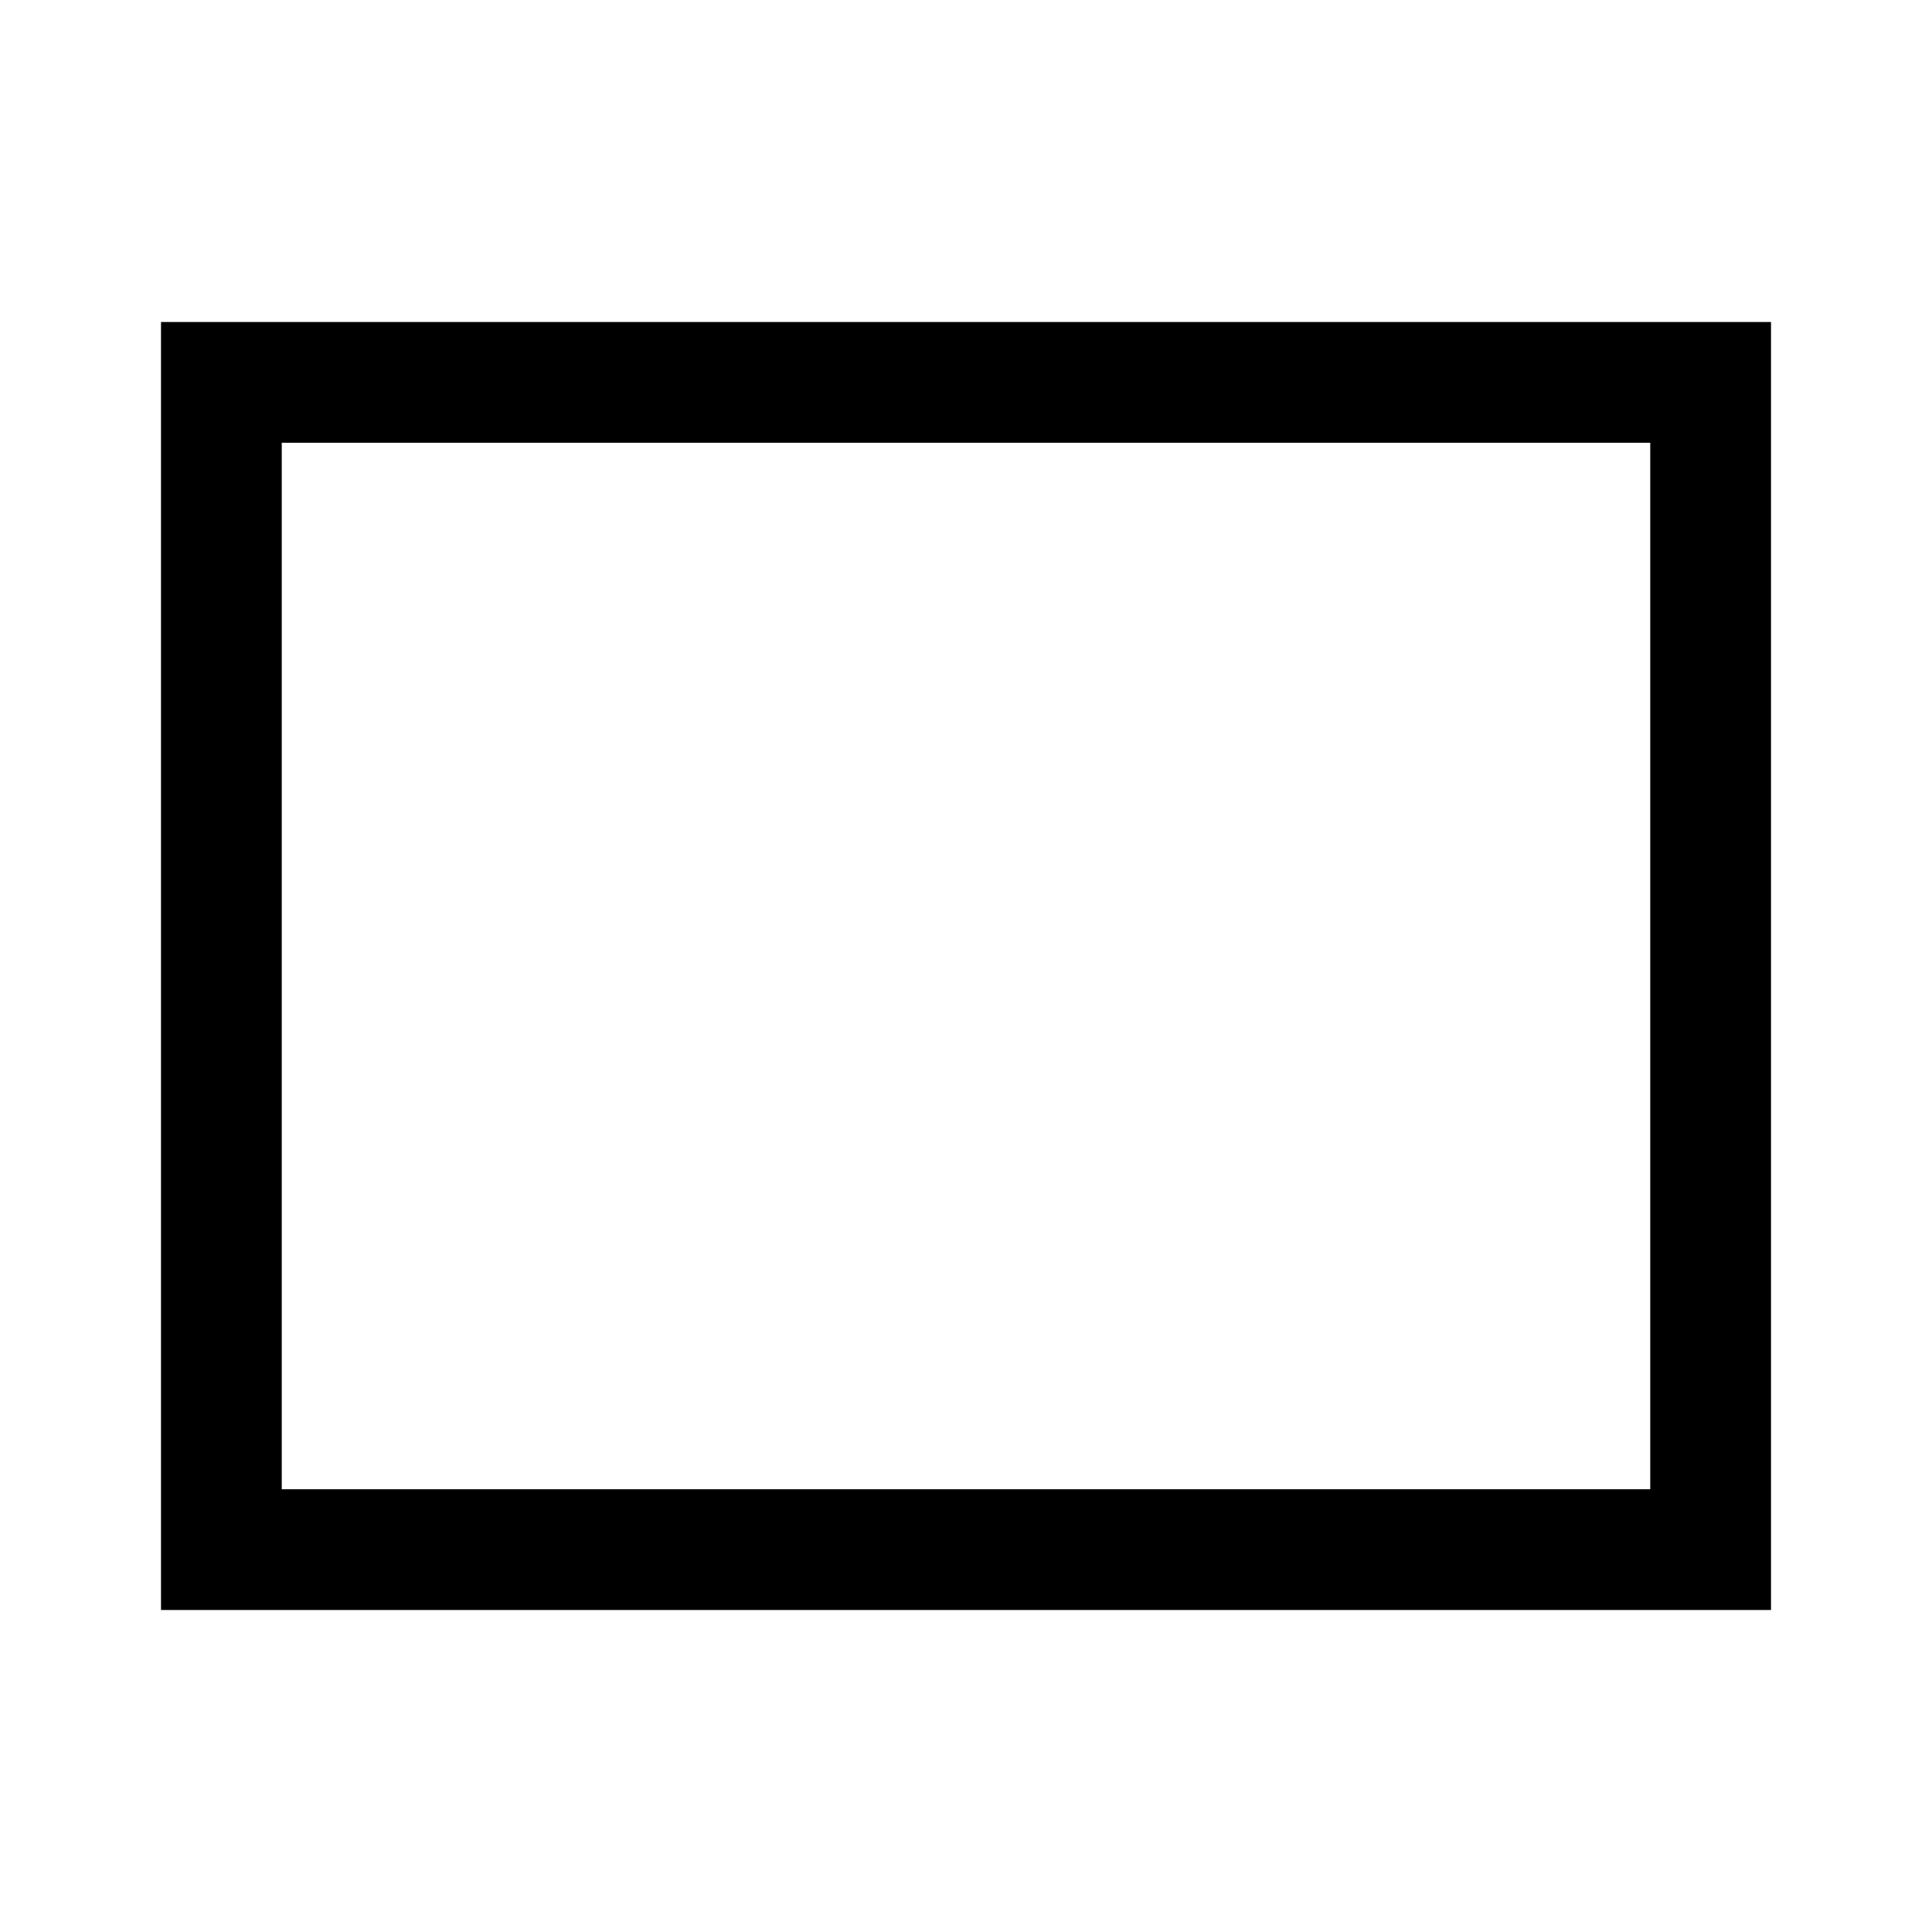
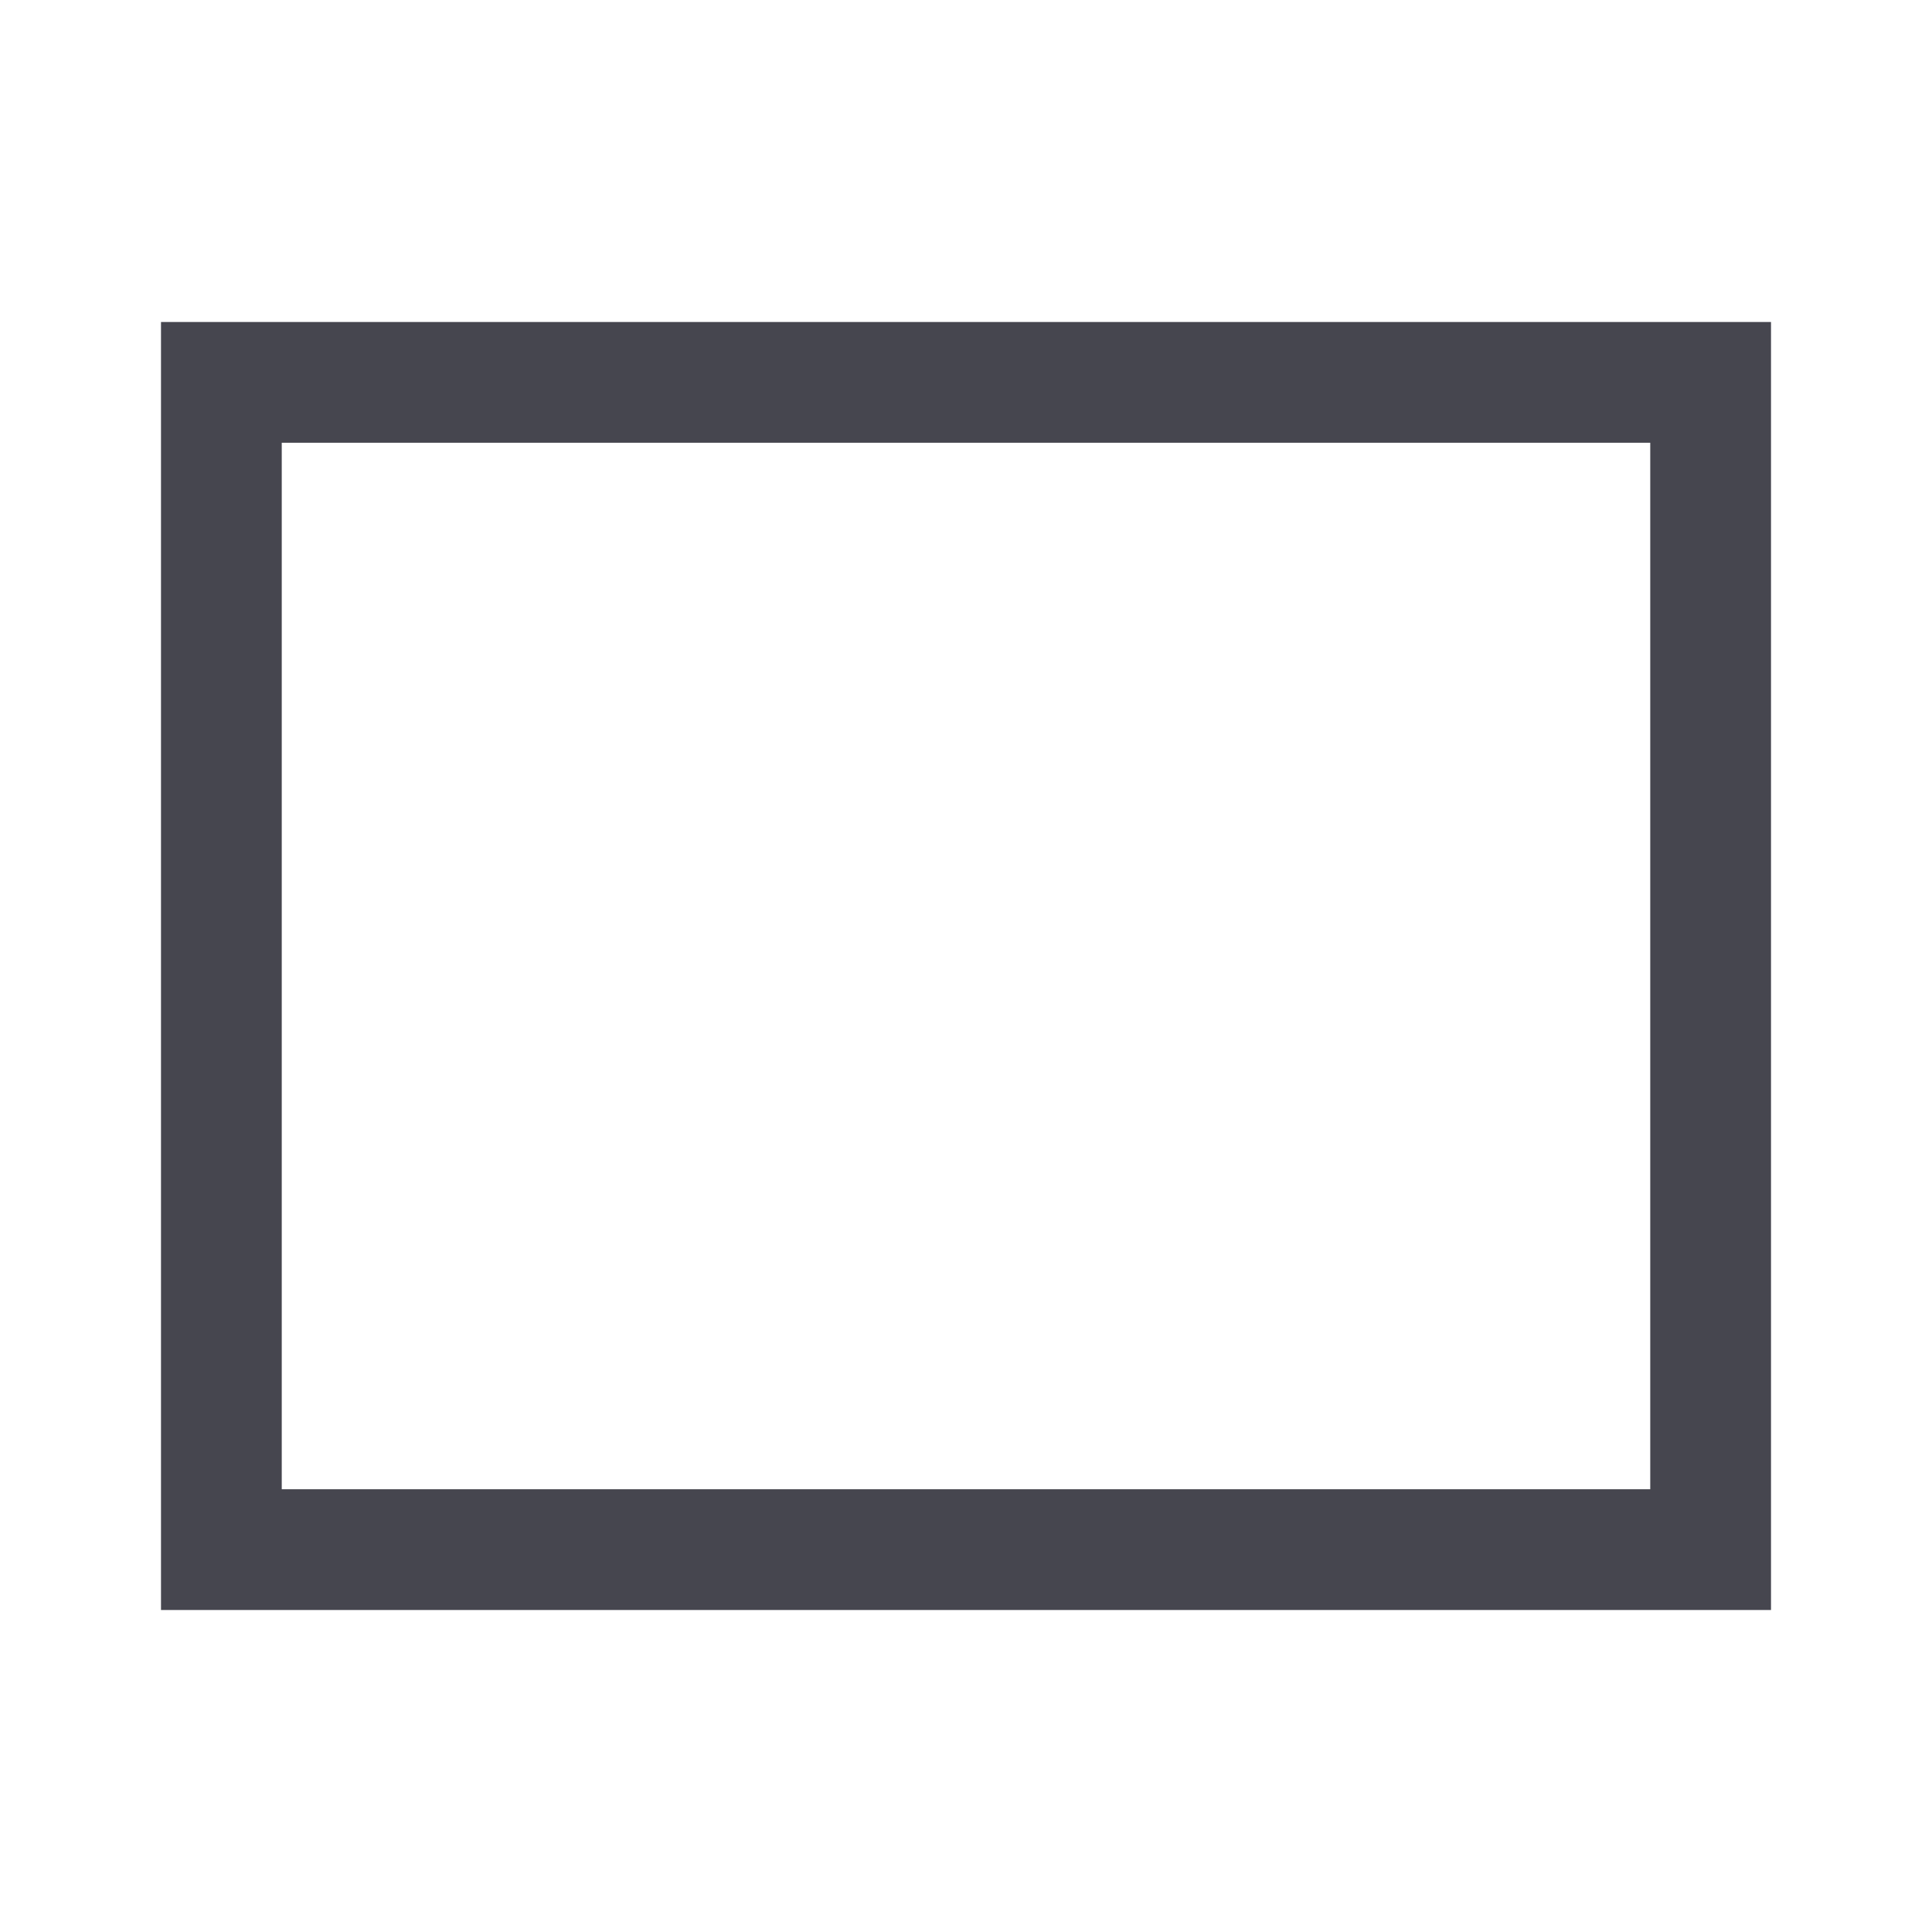
- <svg xmlns="http://www.w3.org/2000/svg" height="48" viewBox="0 96 960 960" width="48">
+ <svg xmlns="http://www.w3.org/2000/svg" fill="#46464f" height="24" viewBox="0 96 960 960" width="24">
  <path d="M80 896V256h800v640H80Zm60-60h680V316H140v520Zm0 0V316v520Z" />
</svg>
